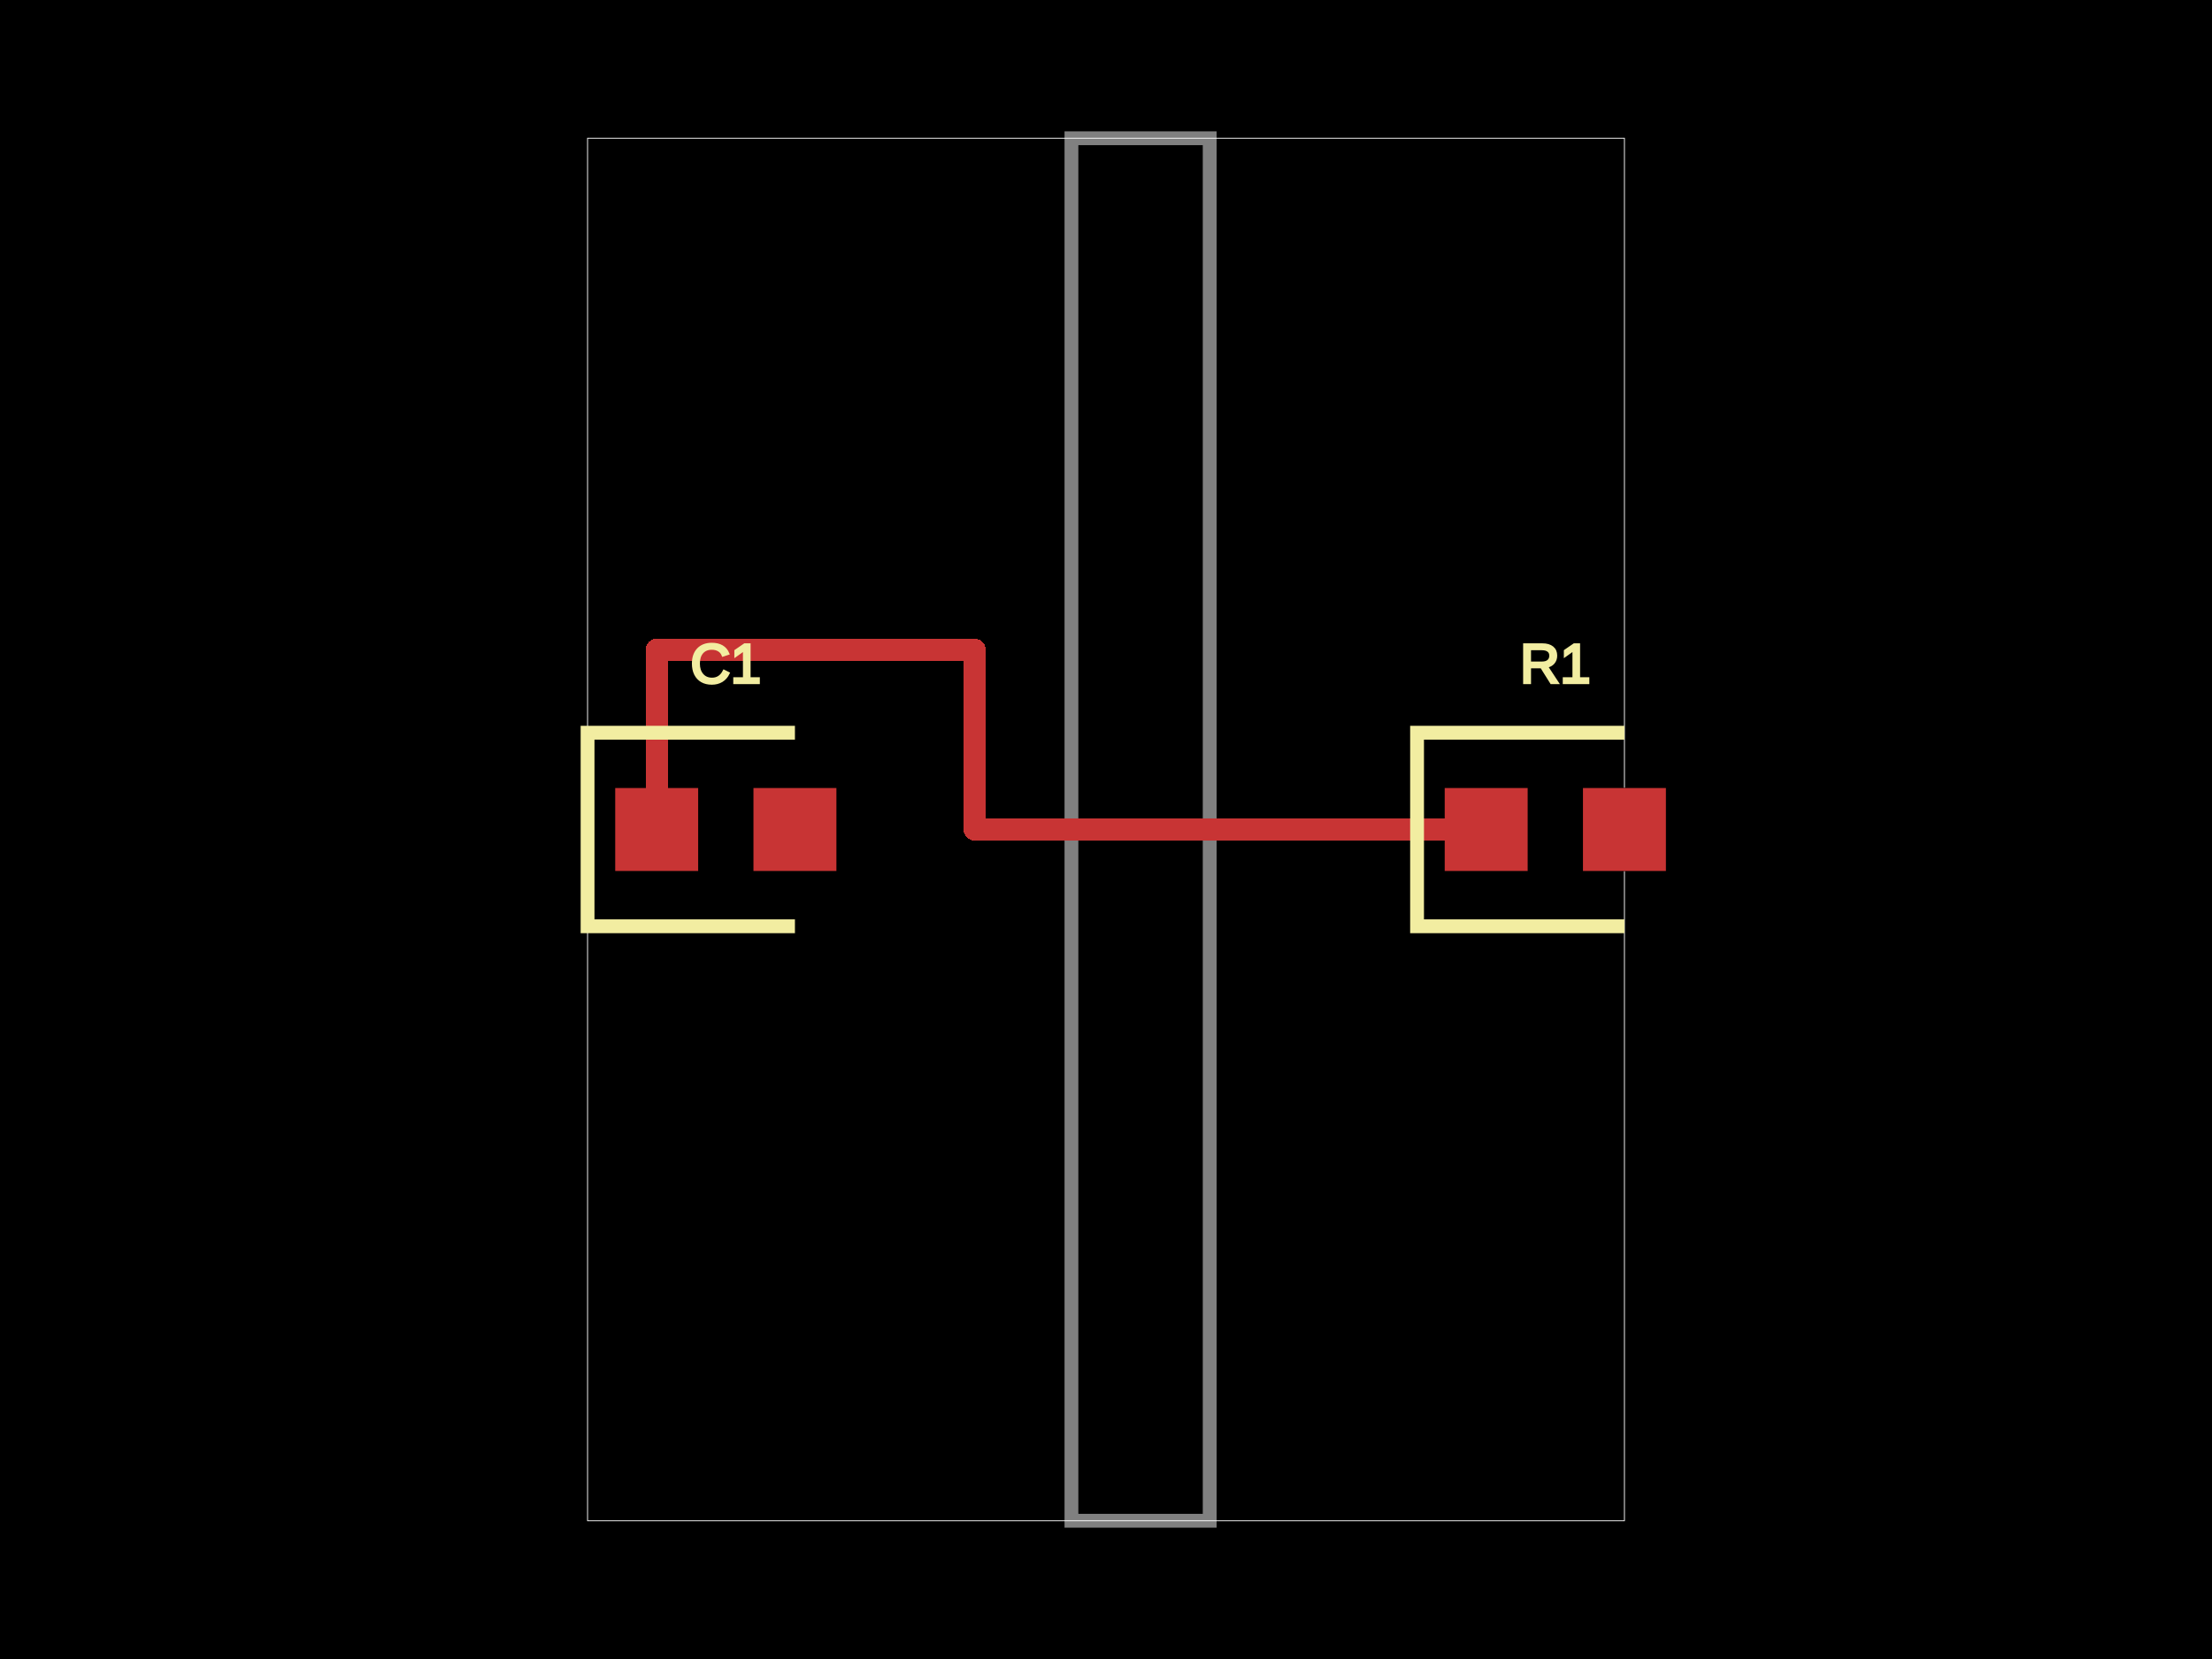
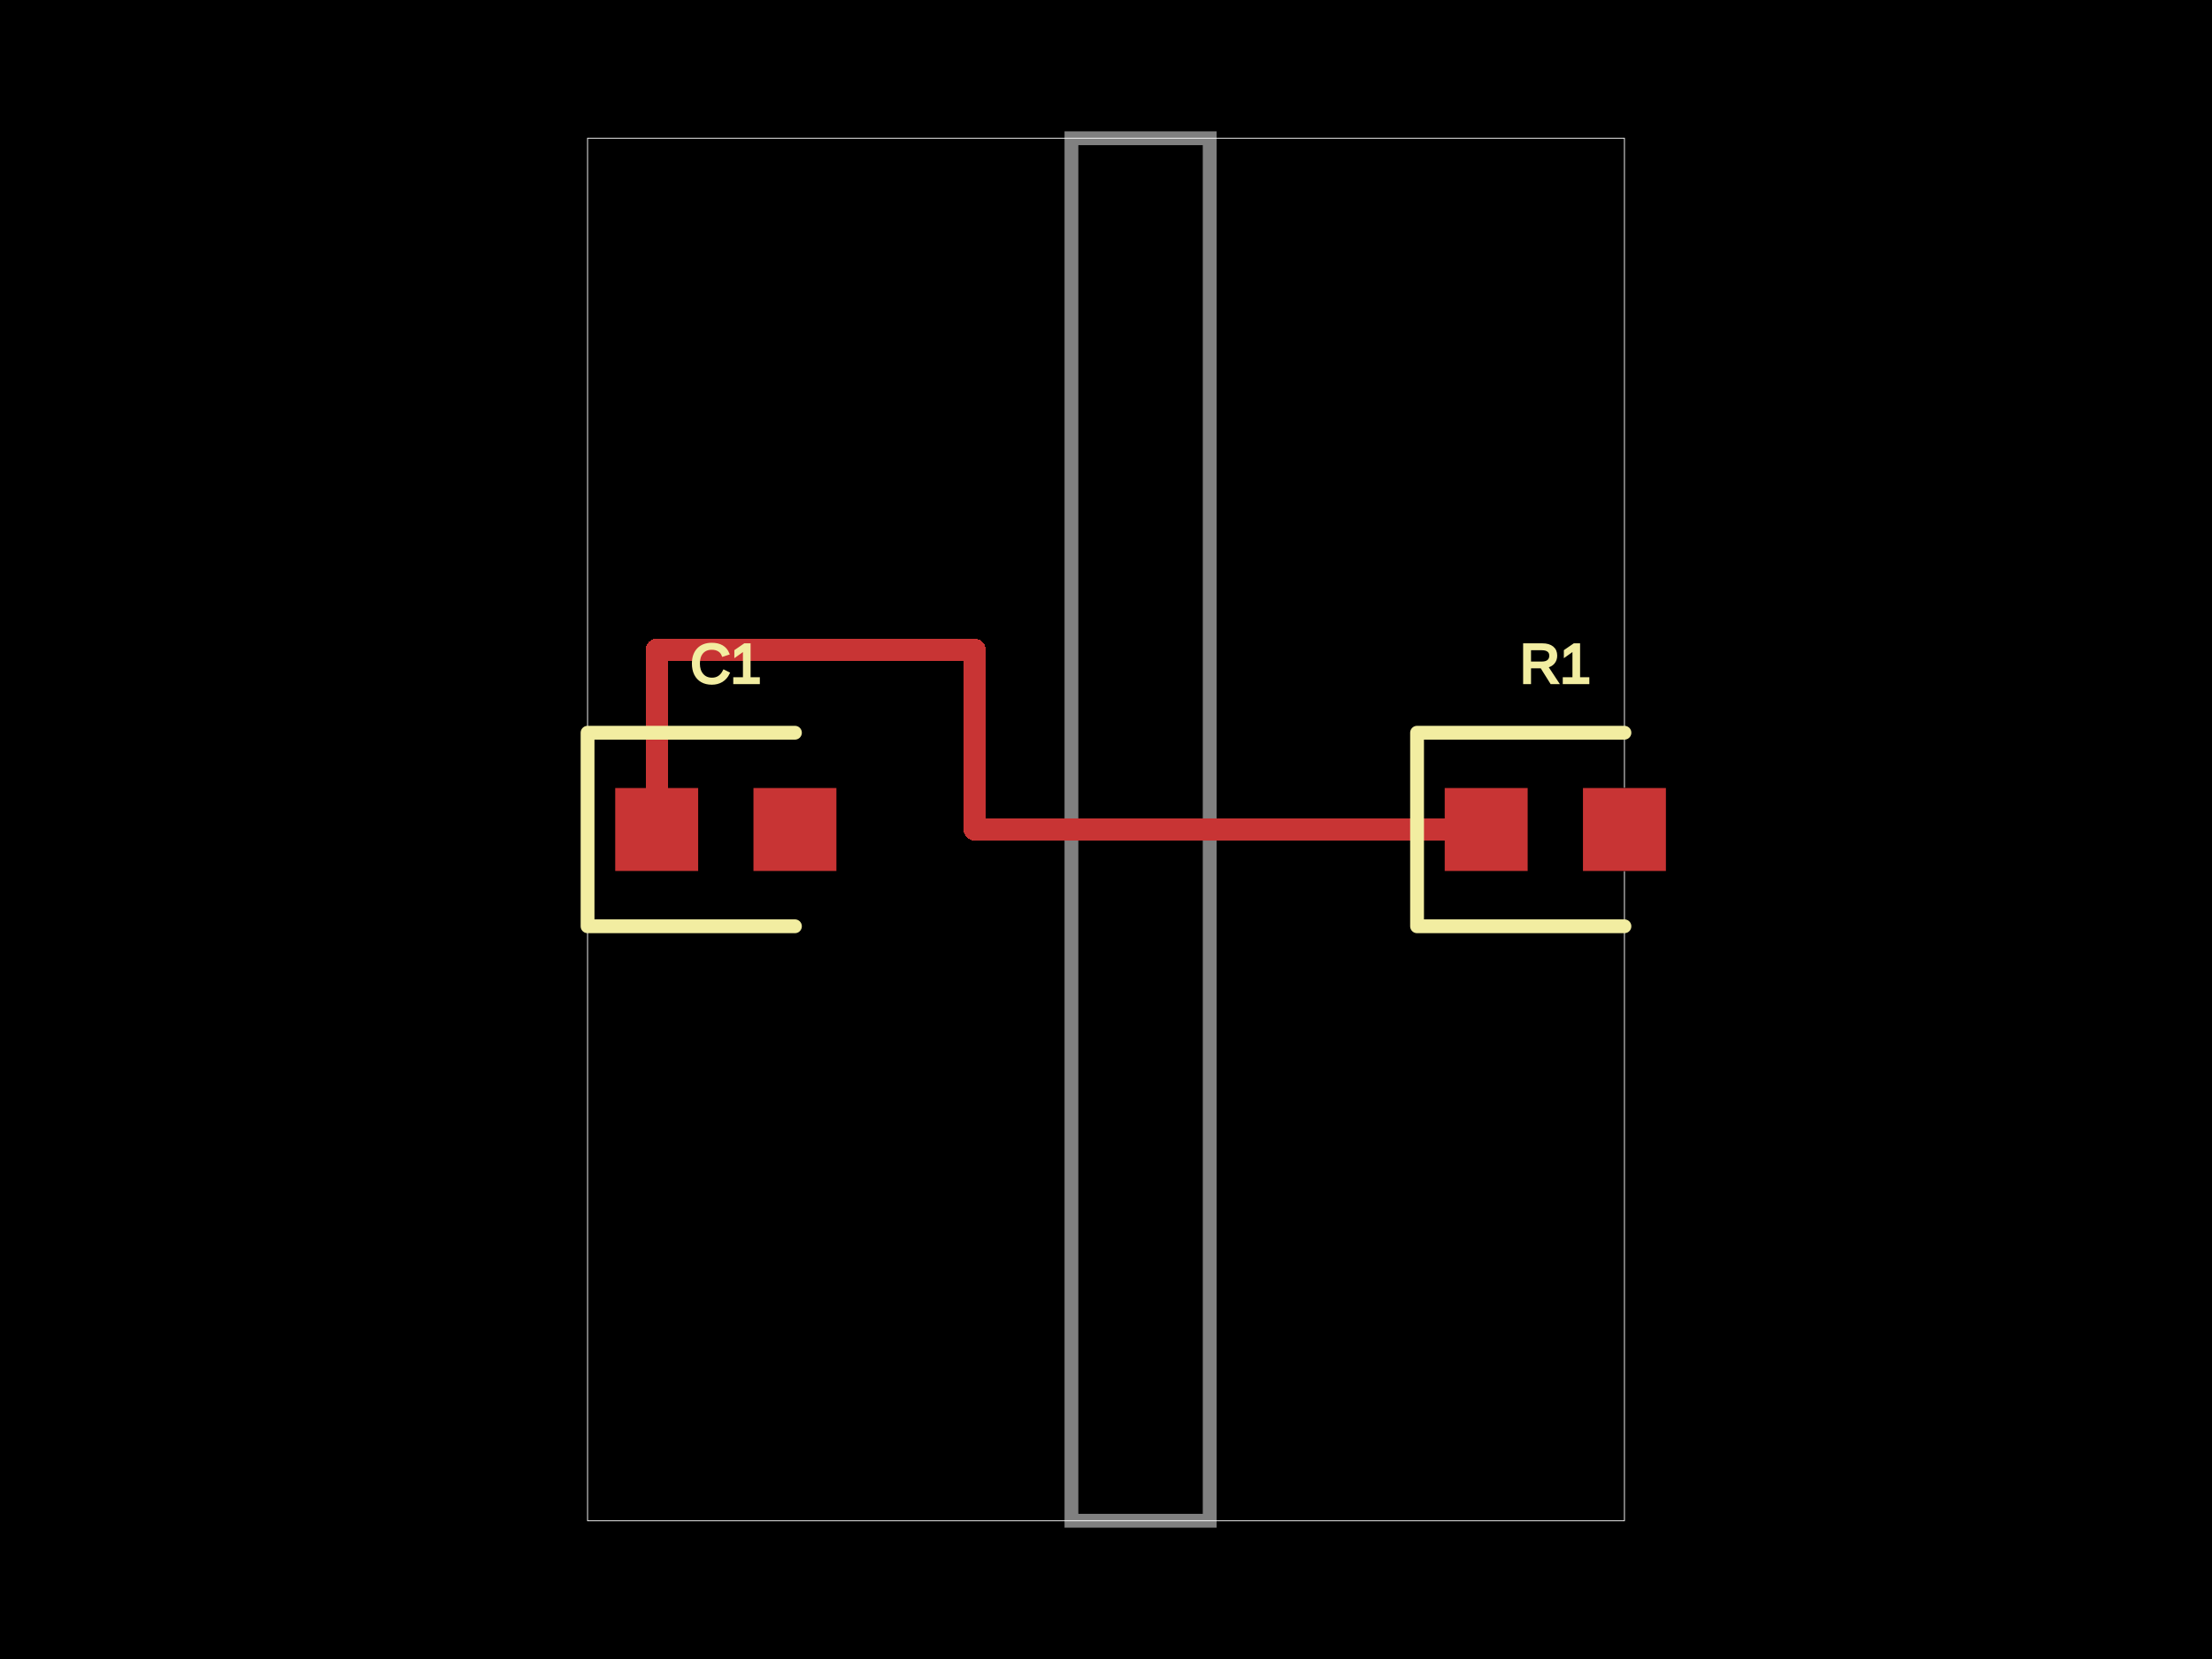
<svg xmlns="http://www.w3.org/2000/svg" width="800" height="600">
  <style />
  <rect class="boundary" x="0" y="0" fill="#000" width="800" height="600" />
  <rect class="pcb-boundary" fill="none" stroke="#fff" stroke-width="0.3" x="212.5" y="50" width="375" height="500" />
  <path class="pcb-board" d="M 387.5 550 L 437.5 550 L 437.5 50 L 387.5 50 Z" fill="none" stroke="rgba(255, 255, 255, 0.5)" stroke-width="5" />
  <g transform="translate(562.5, 300) rotate(0) scale(1, -1)">
    <rect class="pcb-component" x="-40" y="-15" width="80" height="30" />
    <rect class="pcb-component-outline" x="-40" y="-15" width="80" height="30" />
  </g>
  <g transform="translate(262.5, 300) rotate(0) scale(1, -1)">
    <rect class="pcb-component" x="-40" y="-15" width="80" height="30" />
    <rect class="pcb-component-outline" x="-40" y="-15" width="80" height="30" />
  </g>
  <rect class="pcb-pad" fill="rgb(200, 52, 52)" x="522.5" y="285" width="30" height="30" />
  <rect class="pcb-pad" fill="rgb(200, 52, 52)" x="572.5" y="285" width="30" height="30" />
  <rect class="pcb-pad" fill="rgb(200, 52, 52)" x="222.5" y="285" width="30" height="30" />
  <rect class="pcb-pad" fill="rgb(200, 52, 52)" x="272.5" y="285" width="30" height="30" />
  <path class="pcb-trace" stroke="rgb(200, 52, 52)" fill="none" d="M 537.5 300 L 352.5 300" stroke-width="8" stroke-linecap="round" stroke-linejoin="round" shape-rendering="crispEdges" data-layer="top" />
  <path class="pcb-trace" stroke="rgb(200, 52, 52)" fill="none" d="M 352.5 300 L 352.5 235" stroke-width="8" stroke-linecap="round" stroke-linejoin="round" shape-rendering="crispEdges" data-layer="top" />
  <path class="pcb-trace" stroke="rgb(200, 52, 52)" fill="none" d="M 352.5 235 L 237.5 235" stroke-width="8" stroke-linecap="round" stroke-linejoin="round" shape-rendering="crispEdges" data-layer="top" />
  <path class="pcb-trace" stroke="rgb(200, 52, 52)" fill="none" d="M 237.5 235 L 237.5 300" stroke-width="8" stroke-linecap="round" stroke-linejoin="round" shape-rendering="crispEdges" data-layer="top" />
-   <path class="pcb-silkscreen pcb-silkscreen-top" d="M 587.5 265 L 512.5 265 L 512.5 335 L 587.5 335" fill="none" stroke="#f2eda1" stroke-width="5" data-pcb-component-id="pcb_component_0" data-pcb-silkscreen-path-id="pcb_silkscreen_path_0" />
-   <path class="pcb-silkscreen pcb-silkscreen-top" d="M 287.5 265 L 212.5 265 L 212.5 335 L 287.5 335" fill="none" stroke="#f2eda1" stroke-width="5" data-pcb-component-id="pcb_component_1" data-pcb-silkscreen-path-id="pcb_silkscreen_path_1" />
-   <text x="0" y="0" fill="#f2eda1" font-family="Arial, sans-serif" font-size="20" text-anchor="middle" dominant-baseline="central" transform="matrix(1,0,0,1,562.5,240)" class="pcb-silkscreen-text pcb-silkscreen-top" data-pcb-silkscreen-text-id="pcb_component_0" stroke="#f2eda1">R1</text>
-   <text x="0" y="0" fill="#f2eda1" font-family="Arial, sans-serif" font-size="20" text-anchor="middle" dominant-baseline="central" transform="matrix(1,0,0,1,262.5,240)" class="pcb-silkscreen-text pcb-silkscreen-top" data-pcb-silkscreen-text-id="pcb_component_1" stroke="#f2eda1">C1</text>
+   <path class="pcb-silkscreen pcb-silkscreen-top" d="M 587.5 265 L 512.5 265 L 512.5 335 L 587.5 335" fill="none" stroke="#f2eda1" stroke-width="5" stroke-linecap="round" stroke-linejoin="round" data-pcb-component-id="pcb_component_0" data-pcb-silkscreen-path-id="pcb_silkscreen_path_0" />
+   <path class="pcb-silkscreen pcb-silkscreen-top" d="M 287.5 265 L 212.5 265 L 212.5 335 L 287.5 335" fill="none" stroke="#f2eda1" stroke-width="5" stroke-linecap="round" stroke-linejoin="round" data-pcb-component-id="pcb_component_1" data-pcb-silkscreen-path-id="pcb_silkscreen_path_1" />
+   <text x="0" y="0" dx="0" dy="0" fill="#f2eda1" font-family="Arial, sans-serif" font-size="20" text-anchor="middle" dominant-baseline="central" transform="matrix(1,0,0,1,562.5,240)" class="pcb-silkscreen-text pcb-silkscreen-top" data-pcb-silkscreen-text-id="pcb_component_0" stroke="#f2eda1">R1</text>
+   <text x="0" y="0" dx="0" dy="0" fill="#f2eda1" font-family="Arial, sans-serif" font-size="20" text-anchor="middle" dominant-baseline="central" transform="matrix(1,0,0,1,262.5,240)" class="pcb-silkscreen-text pcb-silkscreen-top" data-pcb-silkscreen-text-id="pcb_component_1" stroke="#f2eda1">C1</text>
</svg>
